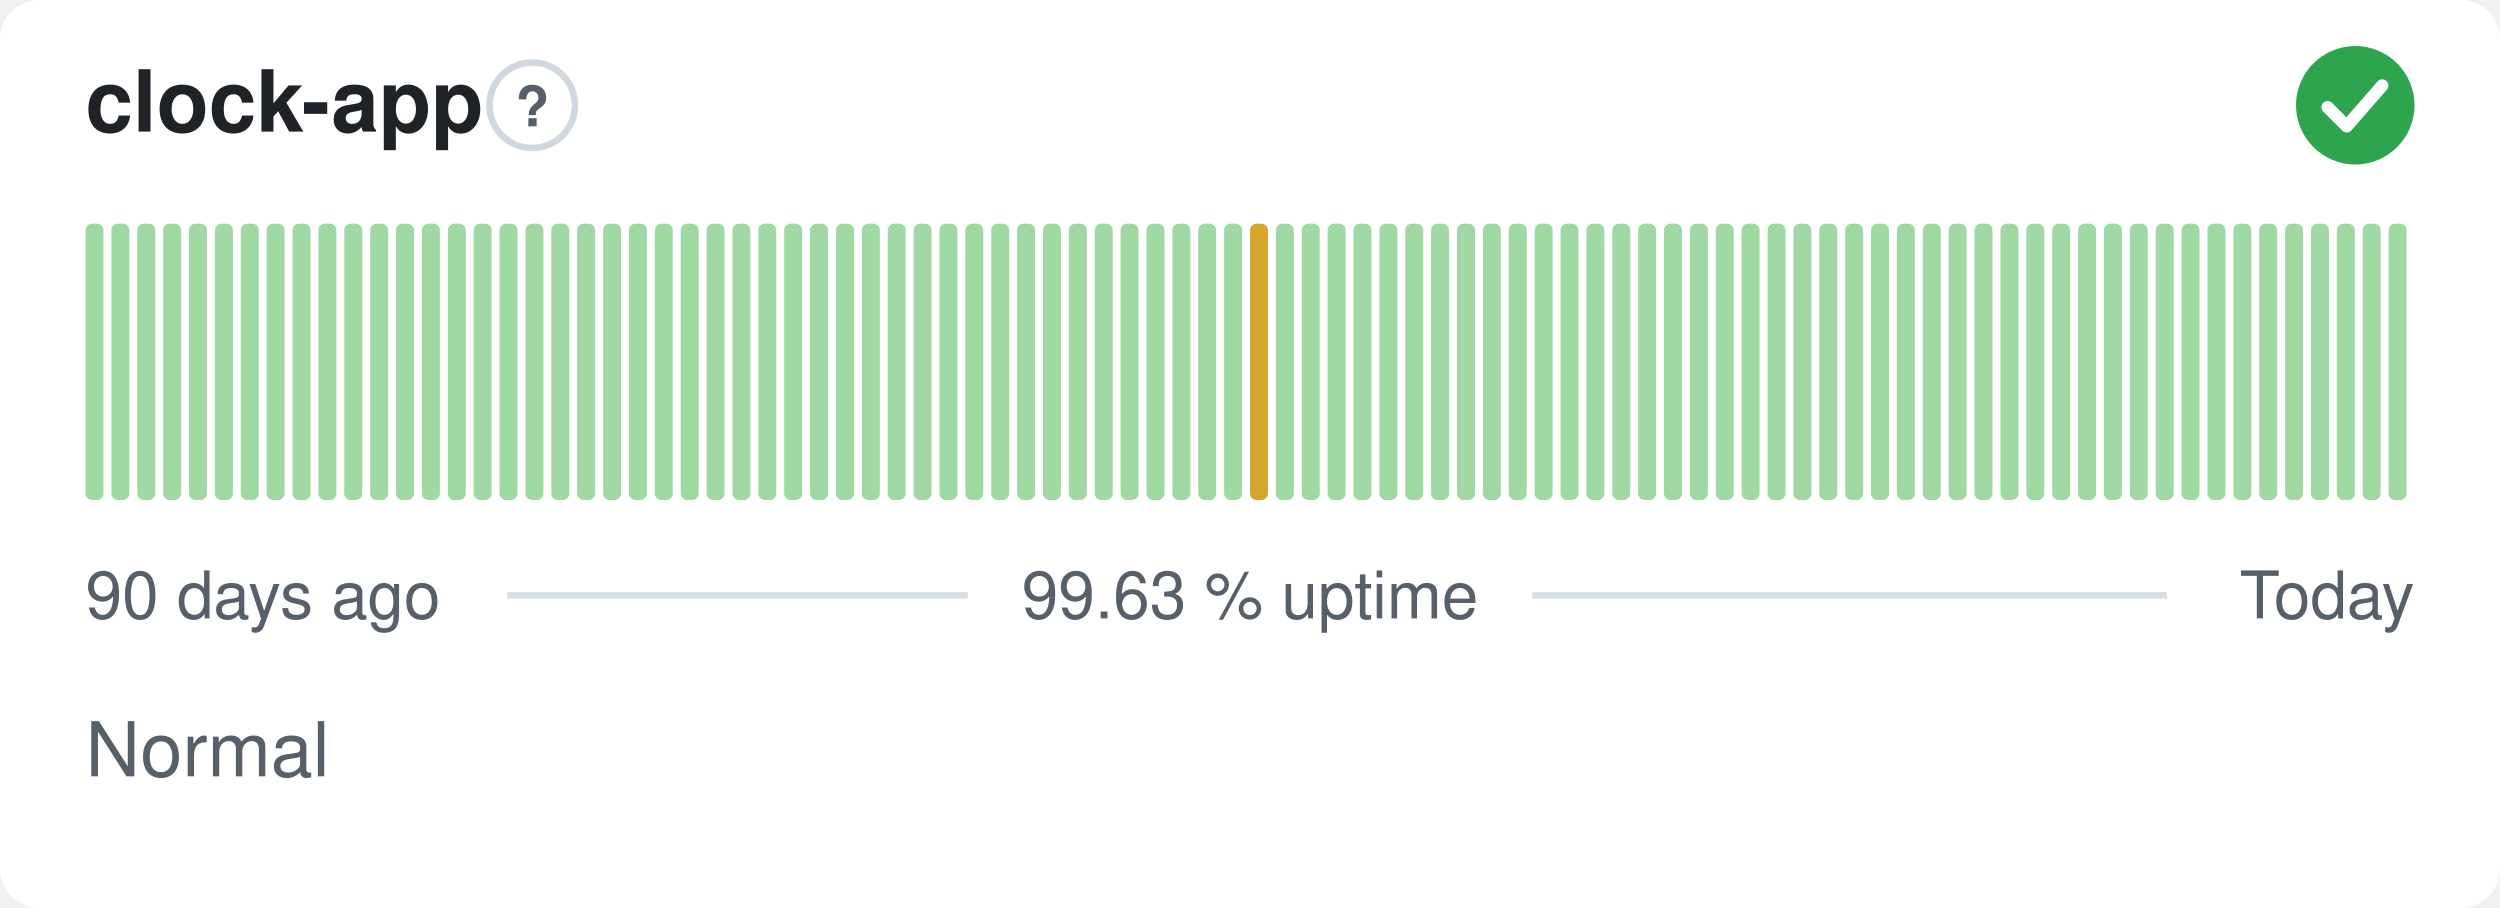
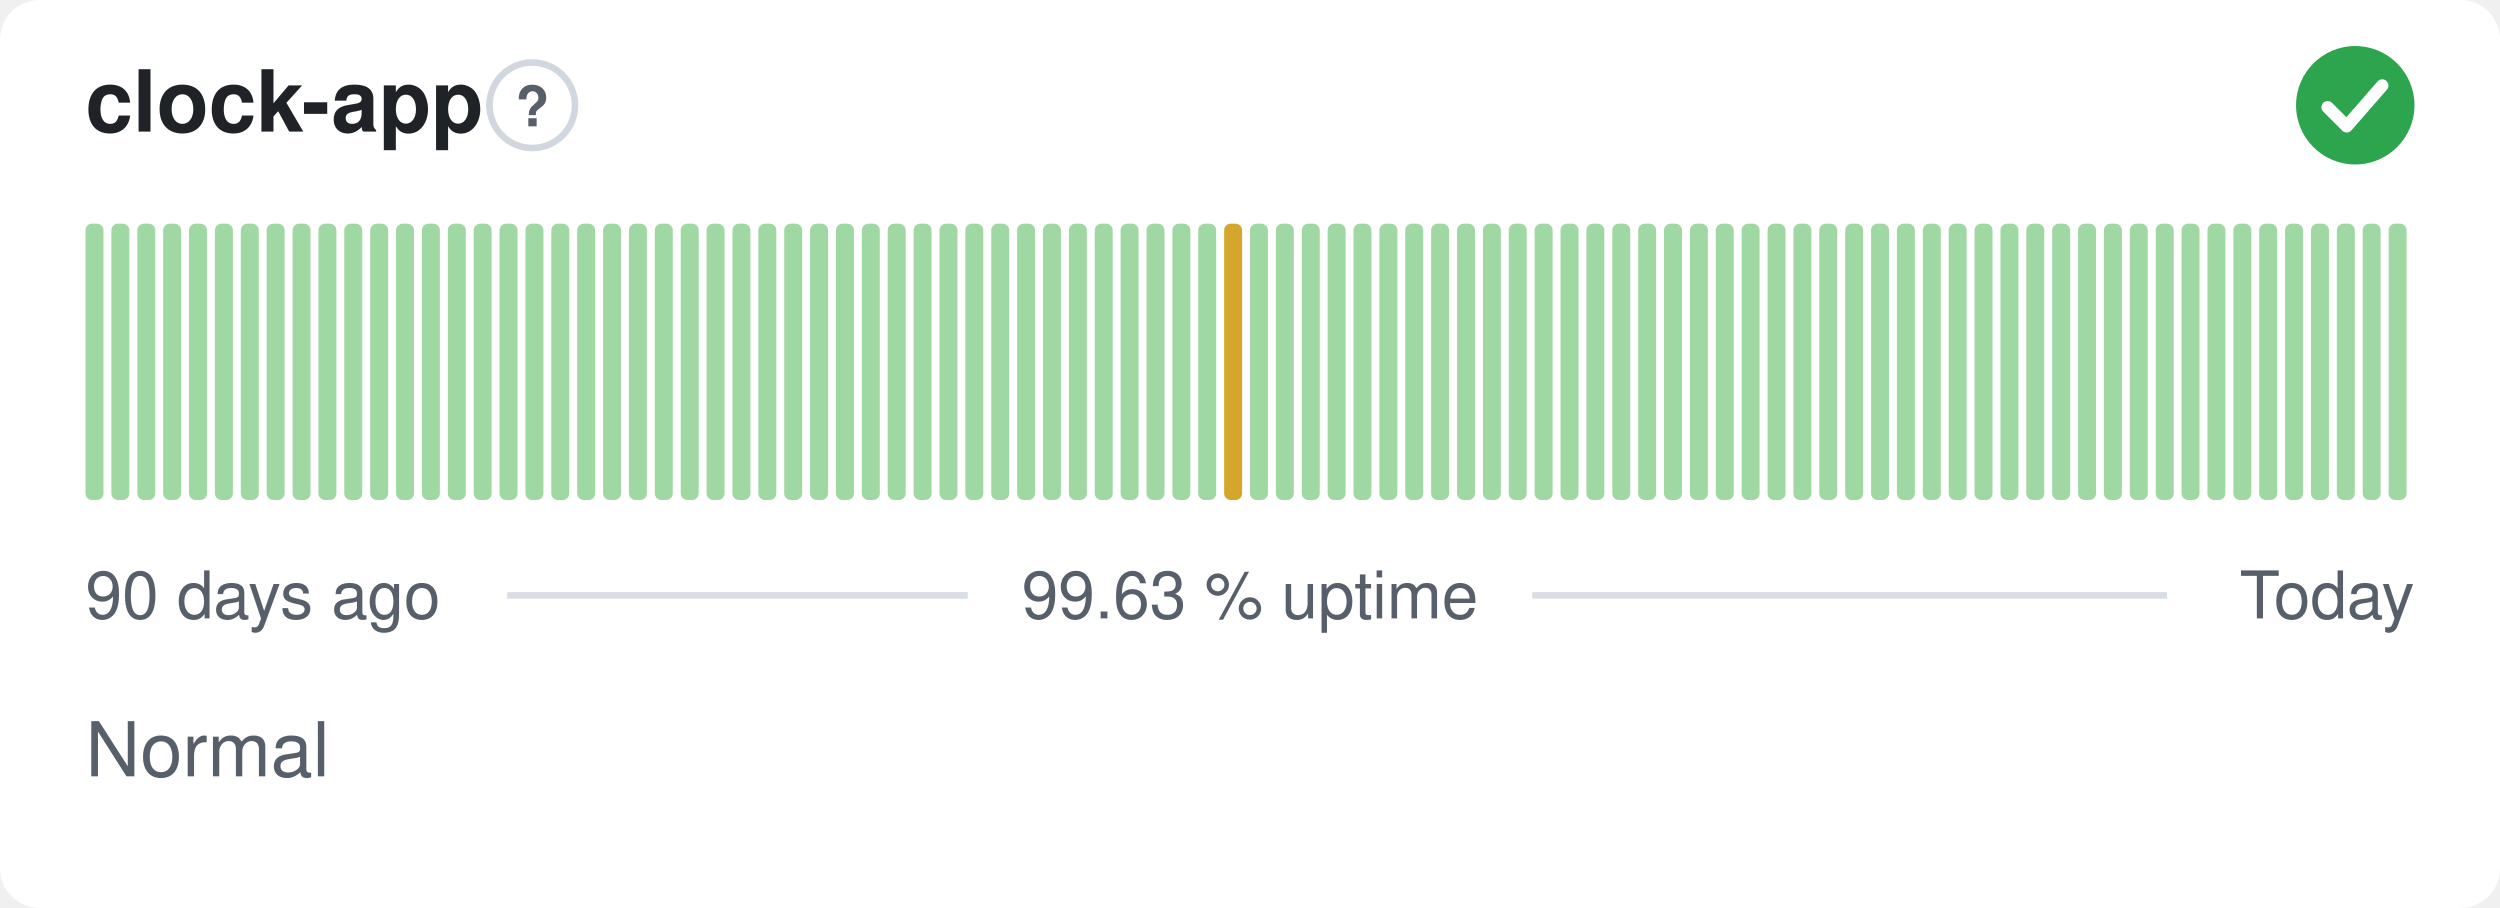
<svg xmlns="http://www.w3.org/2000/svg" width="380" height="138" viewBox="0 0 380 138" role="img" aria-label="clock-app: Normal, 99.63 % uptime over the last 90 days" font-family="-apple-system,BlinkMacSystemFont,'Segoe UI',Helvetica,Arial,sans-serif">
  <style>
    @media (prefers-color-scheme: dark) {
      .bg { fill: #0d1117 }
      .title { fill: #e6edf3 }
      .muted { fill: #8b949e }
      .hint { stroke: #30363d }
      .rule { stroke: #30363d }
      .nodata { fill: #21262d }
    }
  </style>
  <rect class="bg" width="380" height="138" rx="6" fill="#ffffff" />
  <text class="title" x="13" y="20" font-size="13" font-weight="600" fill="#1f2328">clock-app</text>
  <circle class="hint" cx="80.9" cy="16" r="6.5" fill="none" stroke="#d0d7de" stroke-width="1" />
  <text class="muted" x="80.9" y="19.2" text-anchor="middle" font-size="8.5" font-weight="700" fill="#57606a">?</text>
  <circle cx="358" cy="16" r="9" fill="#2da44e" />
  <path d="M353.80 16.30l2.90 2.90 5.40 -6.20" fill="none" stroke="#fff" stroke-width="1.89" stroke-linecap="round" stroke-linejoin="round" />
  <rect x="13.00" y="34.00" width="2.73" height="42.00" rx="1" fill="#9fd8a3" />
  <rect x="16.93" y="34.00" width="2.73" height="42.00" rx="1" fill="#9fd8a3" />
  <rect x="20.87" y="34.00" width="2.73" height="42.00" rx="1" fill="#9fd8a3" />
  <rect x="24.80" y="34.00" width="2.73" height="42.00" rx="1" fill="#9fd8a3" />
  <rect x="28.73" y="34.00" width="2.73" height="42.00" rx="1" fill="#9fd8a3" />
  <rect x="32.67" y="34.00" width="2.73" height="42.00" rx="1" fill="#9fd8a3" />
  <rect x="36.60" y="34.00" width="2.73" height="42.00" rx="1" fill="#9fd8a3" />
  <rect x="40.53" y="34.00" width="2.73" height="42.00" rx="1" fill="#9fd8a3" />
  <rect x="44.47" y="34.00" width="2.73" height="42.00" rx="1" fill="#9fd8a3" />
  <rect x="48.40" y="34.00" width="2.73" height="42.00" rx="1" fill="#9fd8a3" />
  <rect x="52.33" y="34.00" width="2.73" height="42.00" rx="1" fill="#9fd8a3" />
  <rect x="56.27" y="34.00" width="2.73" height="42.00" rx="1" fill="#9fd8a3" />
  <rect x="60.20" y="34.00" width="2.73" height="42.00" rx="1" fill="#9fd8a3" />
  <rect x="64.13" y="34.00" width="2.73" height="42.00" rx="1" fill="#9fd8a3" />
  <rect x="68.07" y="34.00" width="2.73" height="42.00" rx="1" fill="#9fd8a3" />
  <rect x="72.00" y="34.00" width="2.73" height="42.00" rx="1" fill="#9fd8a3" />
  <rect x="75.93" y="34.00" width="2.73" height="42.00" rx="1" fill="#9fd8a3" />
  <rect x="79.87" y="34.00" width="2.73" height="42.00" rx="1" fill="#9fd8a3" />
  <rect x="83.80" y="34.00" width="2.73" height="42.00" rx="1" fill="#9fd8a3" />
  <rect x="87.73" y="34.00" width="2.73" height="42.00" rx="1" fill="#9fd8a3" />
  <rect x="91.67" y="34.00" width="2.73" height="42.00" rx="1" fill="#9fd8a3" />
  <rect x="95.60" y="34.00" width="2.73" height="42.00" rx="1" fill="#9fd8a3" />
  <rect x="99.53" y="34.00" width="2.73" height="42.00" rx="1" fill="#9fd8a3" />
  <rect x="103.47" y="34.00" width="2.73" height="42.00" rx="1" fill="#9fd8a3" />
  <rect x="107.40" y="34.00" width="2.73" height="42.00" rx="1" fill="#9fd8a3" />
  <rect x="111.33" y="34.00" width="2.73" height="42.00" rx="1" fill="#9fd8a3" />
  <rect x="115.27" y="34.00" width="2.73" height="42.00" rx="1" fill="#9fd8a3" />
  <rect x="119.20" y="34.00" width="2.73" height="42.00" rx="1" fill="#9fd8a3" />
  <rect x="123.13" y="34.00" width="2.73" height="42.00" rx="1" fill="#9fd8a3" />
  <rect x="127.07" y="34.00" width="2.73" height="42.00" rx="1" fill="#9fd8a3" />
  <rect x="131.00" y="34.00" width="2.73" height="42.00" rx="1" fill="#9fd8a3" />
  <rect x="134.93" y="34.00" width="2.73" height="42.00" rx="1" fill="#9fd8a3" />
  <rect x="138.87" y="34.00" width="2.73" height="42.00" rx="1" fill="#9fd8a3" />
  <rect x="142.80" y="34.00" width="2.73" height="42.00" rx="1" fill="#9fd8a3" />
  <rect x="146.73" y="34.00" width="2.73" height="42.00" rx="1" fill="#9fd8a3" />
  <rect x="150.67" y="34.00" width="2.73" height="42.00" rx="1" fill="#9fd8a3" />
  <rect x="154.60" y="34.00" width="2.73" height="42.00" rx="1" fill="#9fd8a3" />
  <rect x="158.53" y="34.00" width="2.73" height="42.00" rx="1" fill="#9fd8a3" />
  <rect x="162.47" y="34.00" width="2.73" height="42.00" rx="1" fill="#9fd8a3" />
  <rect x="166.40" y="34.00" width="2.73" height="42.00" rx="1" fill="#9fd8a3" />
  <rect x="170.33" y="34.00" width="2.73" height="42.00" rx="1" fill="#9fd8a3" />
  <rect x="174.27" y="34.00" width="2.73" height="42.00" rx="1" fill="#9fd8a3" />
  <rect x="178.20" y="34.00" width="2.73" height="42.00" rx="1" fill="#9fd8a3" />
  <rect x="182.13" y="34.00" width="2.73" height="42.00" rx="1" fill="#9fd8a3" />
-   <rect x="186.07" y="34.00" width="2.73" height="42.00" rx="1" fill="#9fd8a3" />
-   <rect x="190.00" y="34.00" width="2.73" height="42.00" rx="1" fill="#d4a72c" />
+   <rect x="186.07" y="34.00" width="2.73" height="42.00" rx="1" fill="#d4a72c" />
+   <rect x="190.00" y="34.00" width="2.73" height="42.00" rx="1" fill="#9fd8a3" />
  <rect x="193.93" y="34.00" width="2.73" height="42.00" rx="1" fill="#9fd8a3" />
  <rect x="197.87" y="34.00" width="2.73" height="42.00" rx="1" fill="#9fd8a3" />
  <rect x="201.80" y="34.00" width="2.73" height="42.00" rx="1" fill="#9fd8a3" />
  <rect x="205.73" y="34.00" width="2.73" height="42.00" rx="1" fill="#9fd8a3" />
  <rect x="209.67" y="34.00" width="2.73" height="42.00" rx="1" fill="#9fd8a3" />
  <rect x="213.60" y="34.00" width="2.73" height="42.00" rx="1" fill="#9fd8a3" />
  <rect x="217.53" y="34.00" width="2.73" height="42.00" rx="1" fill="#9fd8a3" />
  <rect x="221.47" y="34.00" width="2.73" height="42.00" rx="1" fill="#9fd8a3" />
  <rect x="225.40" y="34.00" width="2.73" height="42.00" rx="1" fill="#9fd8a3" />
  <rect x="229.33" y="34.00" width="2.73" height="42.00" rx="1" fill="#9fd8a3" />
  <rect x="233.27" y="34.00" width="2.73" height="42.00" rx="1" fill="#9fd8a3" />
  <rect x="237.20" y="34.00" width="2.73" height="42.00" rx="1" fill="#9fd8a3" />
  <rect x="241.13" y="34.00" width="2.73" height="42.00" rx="1" fill="#9fd8a3" />
  <rect x="245.07" y="34.00" width="2.73" height="42.00" rx="1" fill="#9fd8a3" />
  <rect x="249.00" y="34.00" width="2.73" height="42.00" rx="1" fill="#9fd8a3" />
  <rect x="252.93" y="34.00" width="2.73" height="42.00" rx="1" fill="#9fd8a3" />
  <rect x="256.87" y="34.00" width="2.73" height="42.00" rx="1" fill="#9fd8a3" />
  <rect x="260.80" y="34.00" width="2.73" height="42.00" rx="1" fill="#9fd8a3" />
  <rect x="264.73" y="34.00" width="2.73" height="42.00" rx="1" fill="#9fd8a3" />
  <rect x="268.67" y="34.00" width="2.73" height="42.00" rx="1" fill="#9fd8a3" />
  <rect x="272.60" y="34.00" width="2.73" height="42.00" rx="1" fill="#9fd8a3" />
  <rect x="276.53" y="34.00" width="2.73" height="42.00" rx="1" fill="#9fd8a3" />
  <rect x="280.47" y="34.00" width="2.73" height="42.00" rx="1" fill="#9fd8a3" />
  <rect x="284.40" y="34.00" width="2.73" height="42.00" rx="1" fill="#9fd8a3" />
  <rect x="288.33" y="34.00" width="2.73" height="42.00" rx="1" fill="#9fd8a3" />
  <rect x="292.27" y="34.00" width="2.73" height="42.00" rx="1" fill="#9fd8a3" />
  <rect x="296.20" y="34.00" width="2.73" height="42.00" rx="1" fill="#9fd8a3" />
  <rect x="300.13" y="34.00" width="2.73" height="42.00" rx="1" fill="#9fd8a3" />
  <rect x="304.07" y="34.00" width="2.73" height="42.00" rx="1" fill="#9fd8a3" />
  <rect x="308.00" y="34.00" width="2.73" height="42.00" rx="1" fill="#9fd8a3" />
  <rect x="311.93" y="34.00" width="2.73" height="42.00" rx="1" fill="#9fd8a3" />
  <rect x="315.87" y="34.00" width="2.73" height="42.00" rx="1" fill="#9fd8a3" />
  <rect x="319.80" y="34.00" width="2.73" height="42.00" rx="1" fill="#9fd8a3" />
  <rect x="323.73" y="34.00" width="2.73" height="42.00" rx="1" fill="#9fd8a3" />
  <rect x="327.67" y="34.00" width="2.73" height="42.00" rx="1" fill="#9fd8a3" />
  <rect x="331.60" y="34.00" width="2.73" height="42.00" rx="1" fill="#9fd8a3" />
  <rect x="335.53" y="34.00" width="2.73" height="42.00" rx="1" fill="#9fd8a3" />
  <rect x="339.47" y="34.00" width="2.73" height="42.00" rx="1" fill="#9fd8a3" />
  <rect x="343.40" y="34.00" width="2.73" height="42.00" rx="1" fill="#9fd8a3" />
  <rect x="347.33" y="34.00" width="2.73" height="42.00" rx="1" fill="#9fd8a3" />
  <rect x="351.27" y="34.00" width="2.73" height="42.00" rx="1" fill="#9fd8a3" />
  <rect x="355.20" y="34.00" width="2.73" height="42.00" rx="1" fill="#9fd8a3" />
  <rect x="359.13" y="34.00" width="2.73" height="42.00" rx="1" fill="#9fd8a3" />
  <rect x="363.07" y="34.00" width="2.73" height="42.00" rx="1" fill="#9fd8a3" />
  <text class="muted" x="13" y="94" font-size="10" fill="#57606a">90 days ago</text>
  <text class="muted" x="190" y="94" text-anchor="middle" font-size="10" fill="#57606a">99.63 % uptime</text>
  <text class="muted" x="367" y="94" text-anchor="end" font-size="10" fill="#57606a">Today</text>
  <line class="rule" x1="77.1" y1="90.5" x2="147.1" y2="90.5" stroke="#d8dee4" stroke-width="1" />
  <line class="rule" x1="232.9" y1="90.5" x2="329.4" y2="90.5" stroke="#d8dee4" stroke-width="1" />
  <text class="muted" x="13" y="118" font-size="11.5" fill="#57606a">Normal</text>
</svg>
